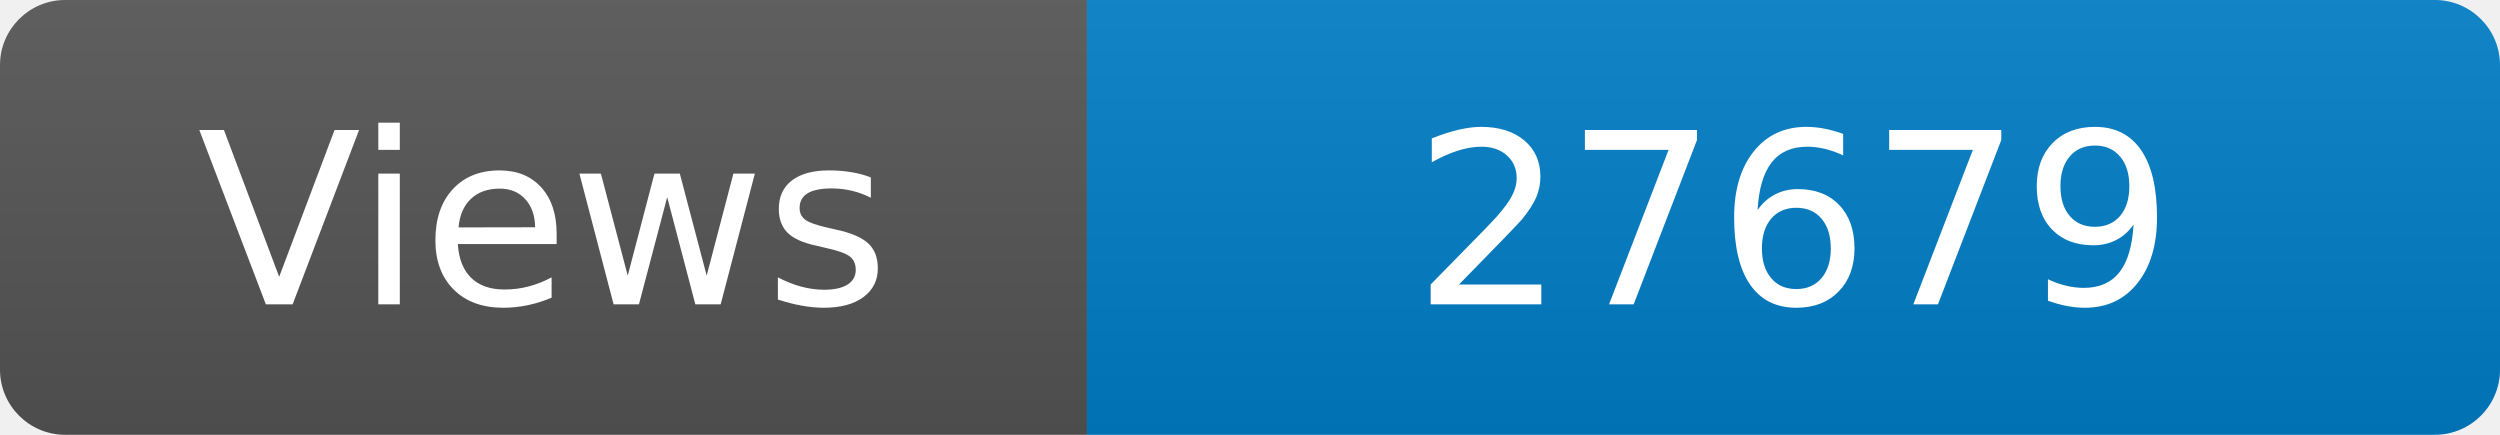
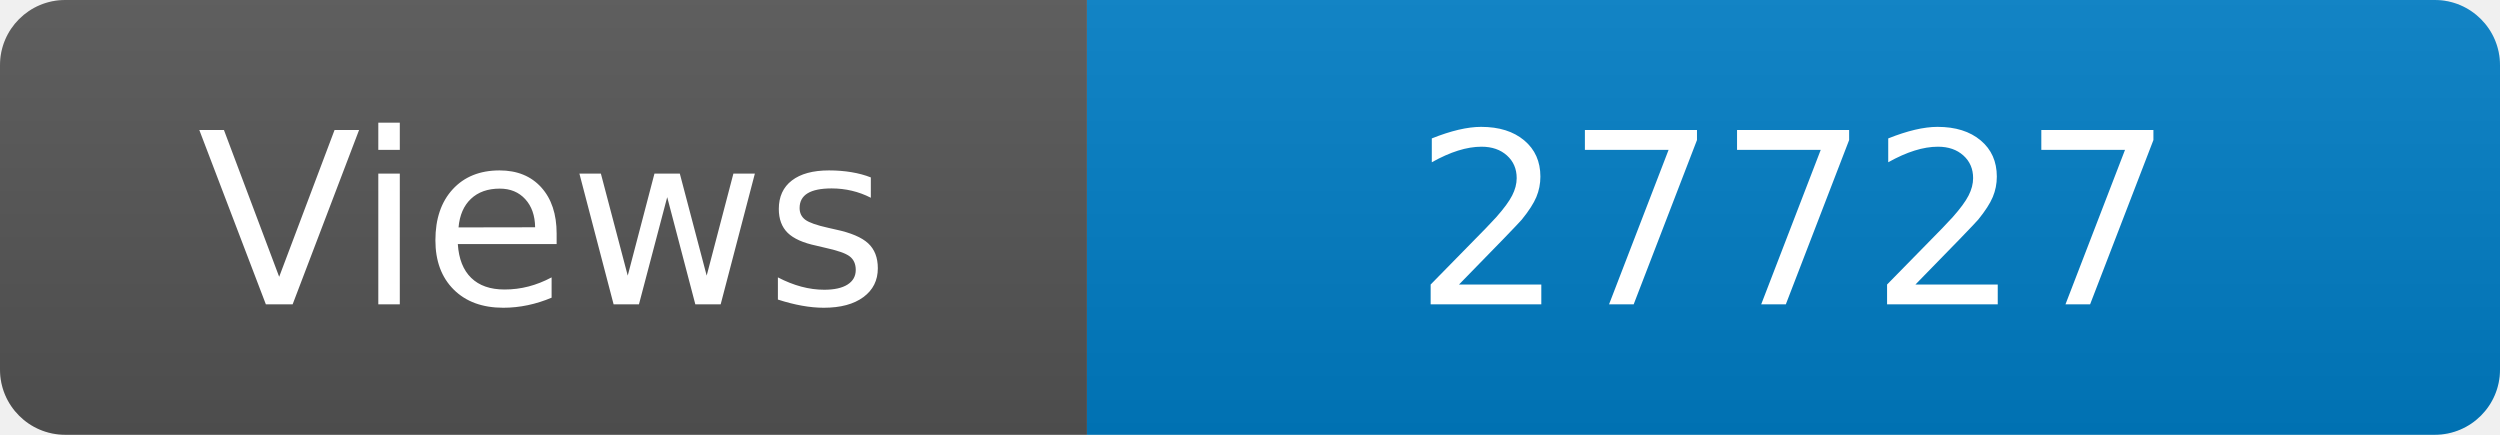
<svg xmlns="http://www.w3.org/2000/svg" width="115" height="20" role="img" aria-label="Maintained?: yes">
  <linearGradient id="s" x2="0" y2="100%">
    <stop offset="0" stop-color="#bbb" stop-opacity=".1" />
    <stop offset="1" stop-opacity=".1" />
  </linearGradient>
  <clipPath id="r">
    <rect width="115" height="20" rx="3" fill="#fff" />
  </clipPath>
  <g clip-path="url(#r)">
    <rect width="50" height="20" fill="#555" />
    <rect x="50" width="160" height="20" fill="#007ec6" />
    <rect width="115" height="20" fill="url(#s)" />
  </g>
  <g fill="#fff" text-anchor="middle" font-family="Verdana,Geneva,DejaVu Sans,sans-serif" font-size="110">
    <text x="250" y="140" transform="scale(.1)" fill="#fff">Views</text>
-     <text x="825" y="140" transform="scale(.1)" fill="#fff">27679</text>
+     <text x="825" y="140" transform="scale(.1)" fill="#fff">27727</text>
  </g>
</svg>
